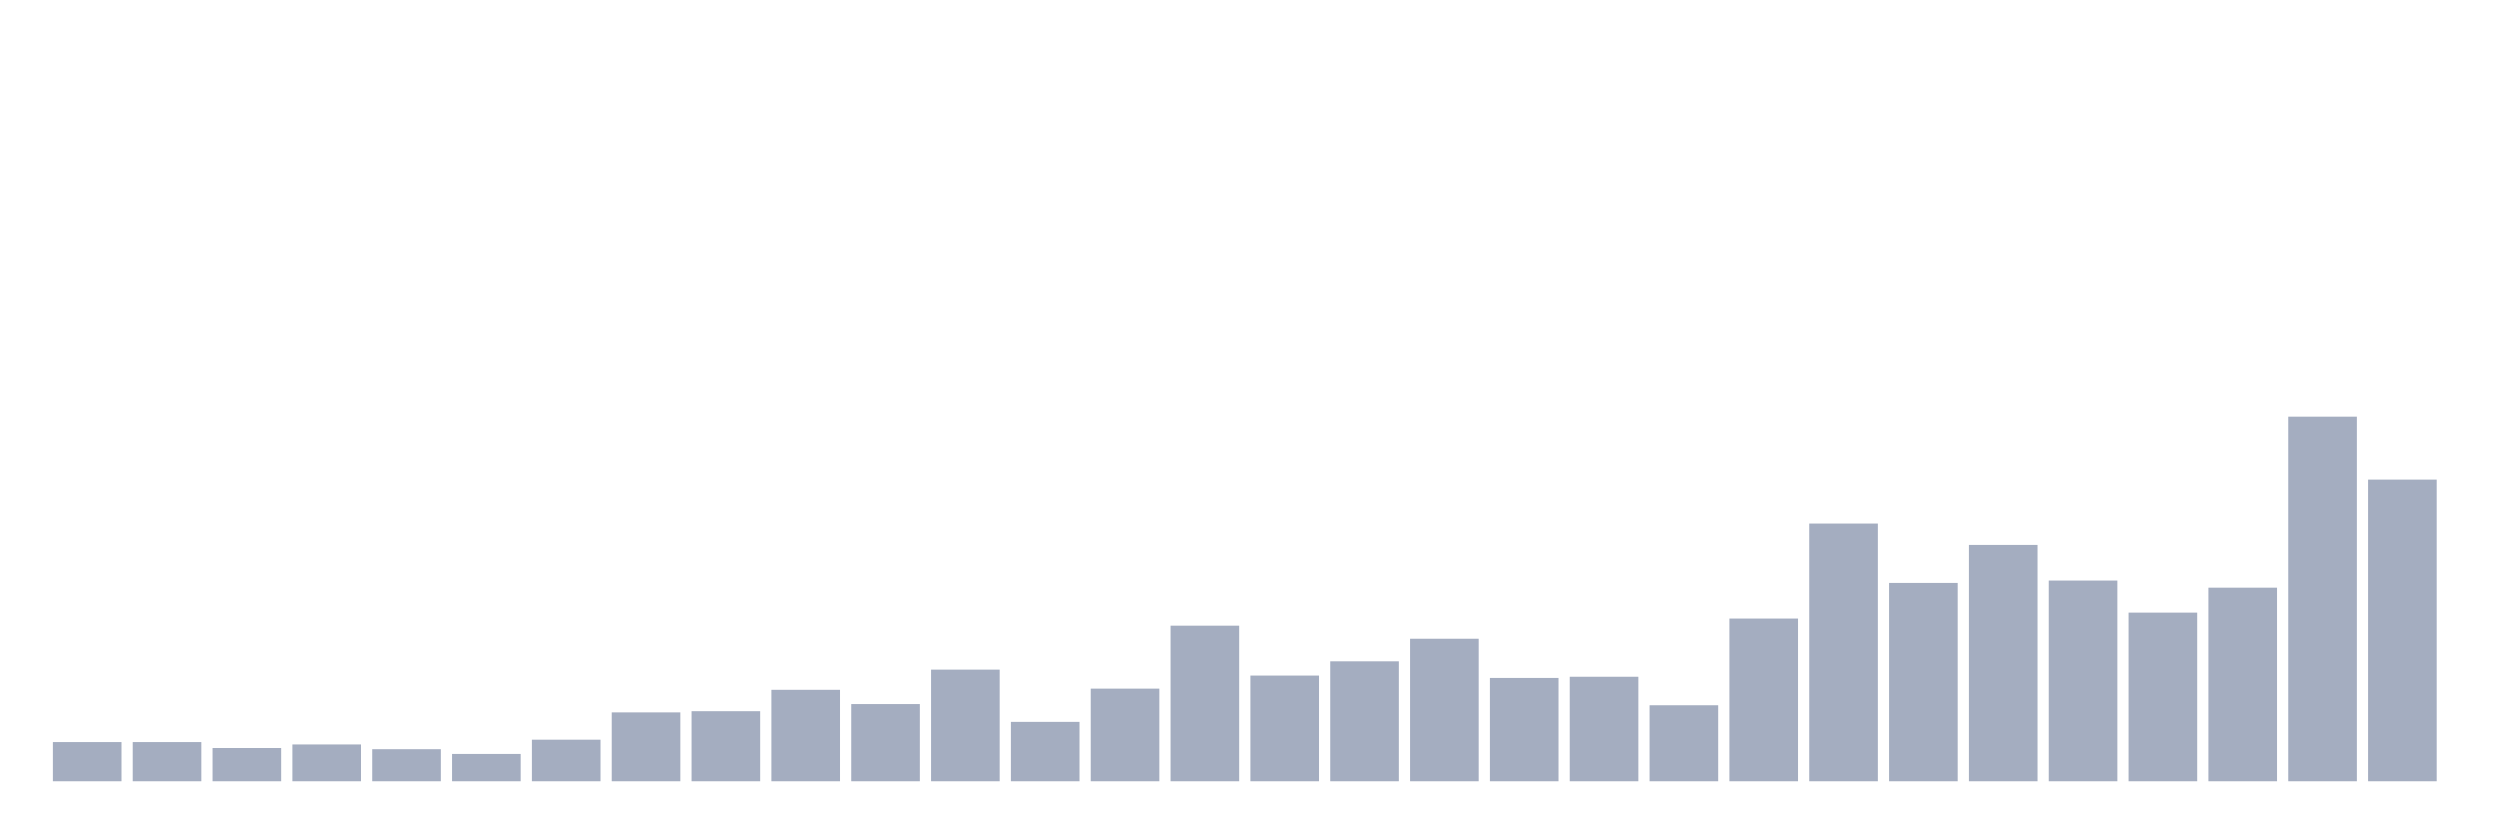
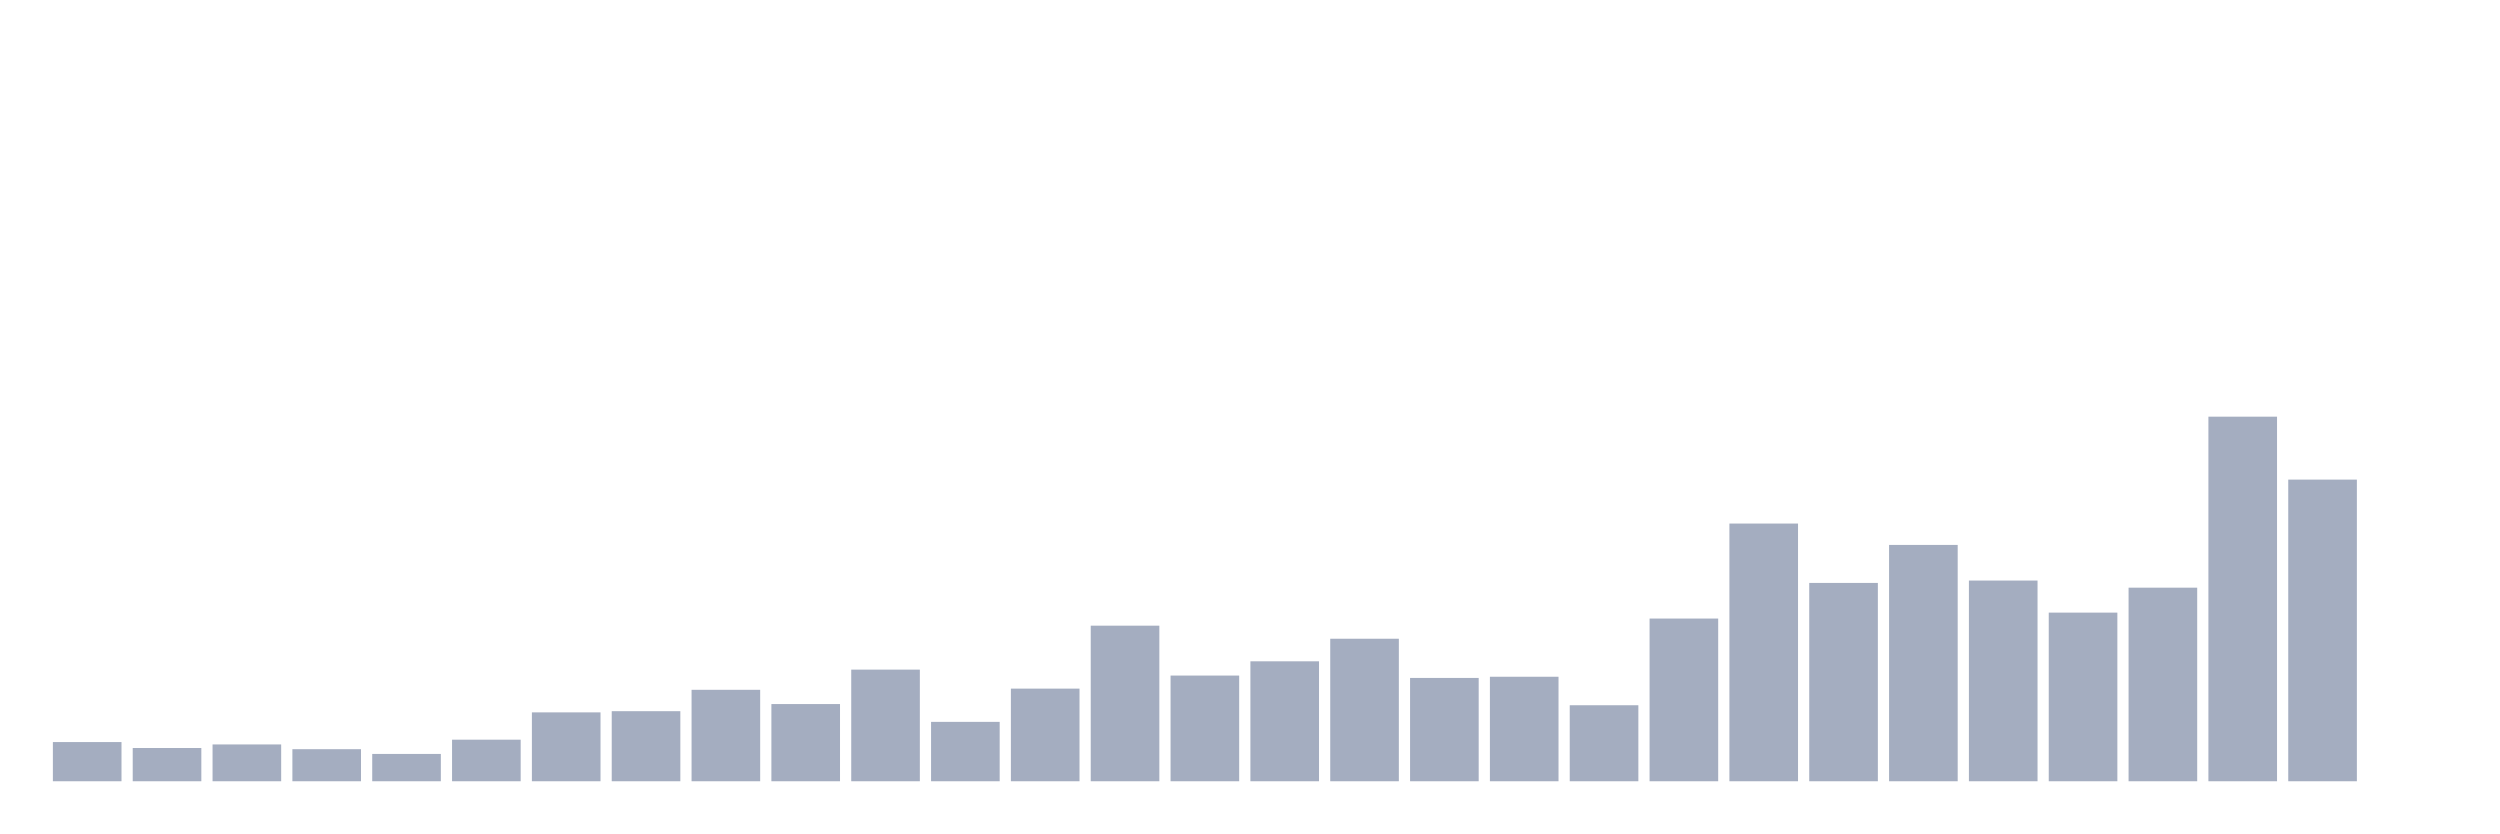
<svg xmlns="http://www.w3.org/2000/svg" viewBox="0 0 480 160">
  <g transform="translate(10,10)">
    <rect class="bar" x="0.153" width="13.175" y="132.476" height="7.524" fill="rgb(164,173,192)" />
-     <rect class="bar" x="15.482" width="13.175" y="132.476" height="7.524" fill="rgb(164,173,192)" />
-     <rect class="bar" x="30.81" width="13.175" y="133.616" height="6.384" fill="rgb(164,173,192)" />
-     <rect class="bar" x="46.138" width="13.175" y="132.932" height="7.068" fill="rgb(164,173,192)" />
-     <rect class="bar" x="61.466" width="13.175" y="133.844" height="6.156" fill="rgb(164,173,192)" />
-     <rect class="bar" x="76.794" width="13.175" y="134.756" height="5.244" fill="rgb(164,173,192)" />
-     <rect class="bar" x="92.123" width="13.175" y="132.02" height="7.98" fill="rgb(164,173,192)" />
-     <rect class="bar" x="107.451" width="13.175" y="126.775" height="13.225" fill="rgb(164,173,192)" />
-     <rect class="bar" x="122.779" width="13.175" y="126.547" height="13.453" fill="rgb(164,173,192)" />
-     <rect class="bar" x="138.107" width="13.175" y="122.443" height="17.557" fill="rgb(164,173,192)" />
-     <rect class="bar" x="153.436" width="13.175" y="125.179" height="14.821" fill="rgb(164,173,192)" />
-     <rect class="bar" x="168.764" width="13.175" y="118.567" height="21.433" fill="rgb(164,173,192)" />
-     <rect class="bar" x="184.092" width="13.175" y="128.599" height="11.401" fill="rgb(164,173,192)" />
-     <rect class="bar" x="199.42" width="13.175" y="122.215" height="17.785" fill="rgb(164,173,192)" />
-     <rect class="bar" x="214.748" width="13.175" y="110.13" height="29.87" fill="rgb(164,173,192)" />
-     <rect class="bar" x="230.077" width="13.175" y="119.707" height="20.293" fill="rgb(164,173,192)" />
-     <rect class="bar" x="245.405" width="13.175" y="116.971" height="23.029" fill="rgb(164,173,192)" />
-     <rect class="bar" x="260.733" width="13.175" y="112.638" height="27.362" fill="rgb(164,173,192)" />
-     <rect class="bar" x="276.061" width="13.175" y="120.163" height="19.837" fill="rgb(164,173,192)" />
-     <rect class="bar" x="291.39" width="13.175" y="119.935" height="20.065" fill="rgb(164,173,192)" />
-     <rect class="bar" x="306.718" width="13.175" y="125.407" height="14.593" fill="rgb(164,173,192)" />
-     <rect class="bar" x="322.046" width="13.175" y="108.762" height="31.238" fill="rgb(164,173,192)" />
-     <rect class="bar" x="337.374" width="13.175" y="90.521" height="49.479" fill="rgb(164,173,192)" />
-     <rect class="bar" x="352.702" width="13.175" y="101.922" height="38.078" fill="rgb(164,173,192)" />
-     <rect class="bar" x="368.031" width="13.175" y="94.625" height="45.375" fill="rgb(164,173,192)" />
-     <rect class="bar" x="383.359" width="13.175" y="101.466" height="38.534" fill="rgb(164,173,192)" />
-     <rect class="bar" x="398.687" width="13.175" y="107.622" height="32.378" fill="rgb(164,173,192)" />
-     <rect class="bar" x="414.015" width="13.175" y="102.834" height="37.166" fill="rgb(164,173,192)" />
-     <rect class="bar" x="429.344" width="13.175" y="70" height="70" fill="rgb(164,173,192)" />
-     <rect class="bar" x="444.672" width="13.175" y="82.085" height="57.915" fill="rgb(164,173,192)" />
+     <rect class="bar" x="15.482" width="13.175" y="133.616" height="6.384" fill="rgb(164,173,192)" />
+     <rect class="bar" x="30.81" width="13.175" y="132.932" height="7.068" fill="rgb(164,173,192)" />
+     <rect class="bar" x="46.138" width="13.175" y="133.844" height="6.156" fill="rgb(164,173,192)" />
+     <rect class="bar" x="61.466" width="13.175" y="134.756" height="5.244" fill="rgb(164,173,192)" />
+     <rect class="bar" x="76.794" width="13.175" y="132.02" height="7.98" fill="rgb(164,173,192)" />
+     <rect class="bar" x="92.123" width="13.175" y="126.775" height="13.225" fill="rgb(164,173,192)" />
+     <rect class="bar" x="107.451" width="13.175" y="126.547" height="13.453" fill="rgb(164,173,192)" />
+     <rect class="bar" x="122.779" width="13.175" y="122.443" height="17.557" fill="rgb(164,173,192)" />
+     <rect class="bar" x="138.107" width="13.175" y="125.179" height="14.821" fill="rgb(164,173,192)" />
+     <rect class="bar" x="153.436" width="13.175" y="118.567" height="21.433" fill="rgb(164,173,192)" />
+     <rect class="bar" x="168.764" width="13.175" y="128.599" height="11.401" fill="rgb(164,173,192)" />
+     <rect class="bar" x="184.092" width="13.175" y="122.215" height="17.785" fill="rgb(164,173,192)" />
+     <rect class="bar" x="199.42" width="13.175" y="110.13" height="29.87" fill="rgb(164,173,192)" />
+     <rect class="bar" x="214.748" width="13.175" y="119.707" height="20.293" fill="rgb(164,173,192)" />
+     <rect class="bar" x="230.077" width="13.175" y="116.971" height="23.029" fill="rgb(164,173,192)" />
+     <rect class="bar" x="245.405" width="13.175" y="112.638" height="27.362" fill="rgb(164,173,192)" />
+     <rect class="bar" x="260.733" width="13.175" y="120.163" height="19.837" fill="rgb(164,173,192)" />
+     <rect class="bar" x="276.061" width="13.175" y="119.935" height="20.065" fill="rgb(164,173,192)" />
+     <rect class="bar" x="291.39" width="13.175" y="125.407" height="14.593" fill="rgb(164,173,192)" />
+     <rect class="bar" x="306.718" width="13.175" y="108.762" height="31.238" fill="rgb(164,173,192)" />
+     <rect class="bar" x="322.046" width="13.175" y="90.521" height="49.479" fill="rgb(164,173,192)" />
+     <rect class="bar" x="337.374" width="13.175" y="101.922" height="38.078" fill="rgb(164,173,192)" />
+     <rect class="bar" x="352.702" width="13.175" y="94.625" height="45.375" fill="rgb(164,173,192)" />
+     <rect class="bar" x="368.031" width="13.175" y="101.466" height="38.534" fill="rgb(164,173,192)" />
+     <rect class="bar" x="383.359" width="13.175" y="107.622" height="32.378" fill="rgb(164,173,192)" />
+     <rect class="bar" x="398.687" width="13.175" y="102.834" height="37.166" fill="rgb(164,173,192)" />
+     <rect class="bar" x="414.015" width="13.175" y="70" height="70" fill="rgb(164,173,192)" />
+     <rect class="bar" x="429.344" width="13.175" y="82.085" height="57.915" fill="rgb(164,173,192)" />
+     <rect class="bar" x="444.672" width="13.175" y="140" height="0" fill="rgb(164,173,192)" />
  </g>
</svg>
